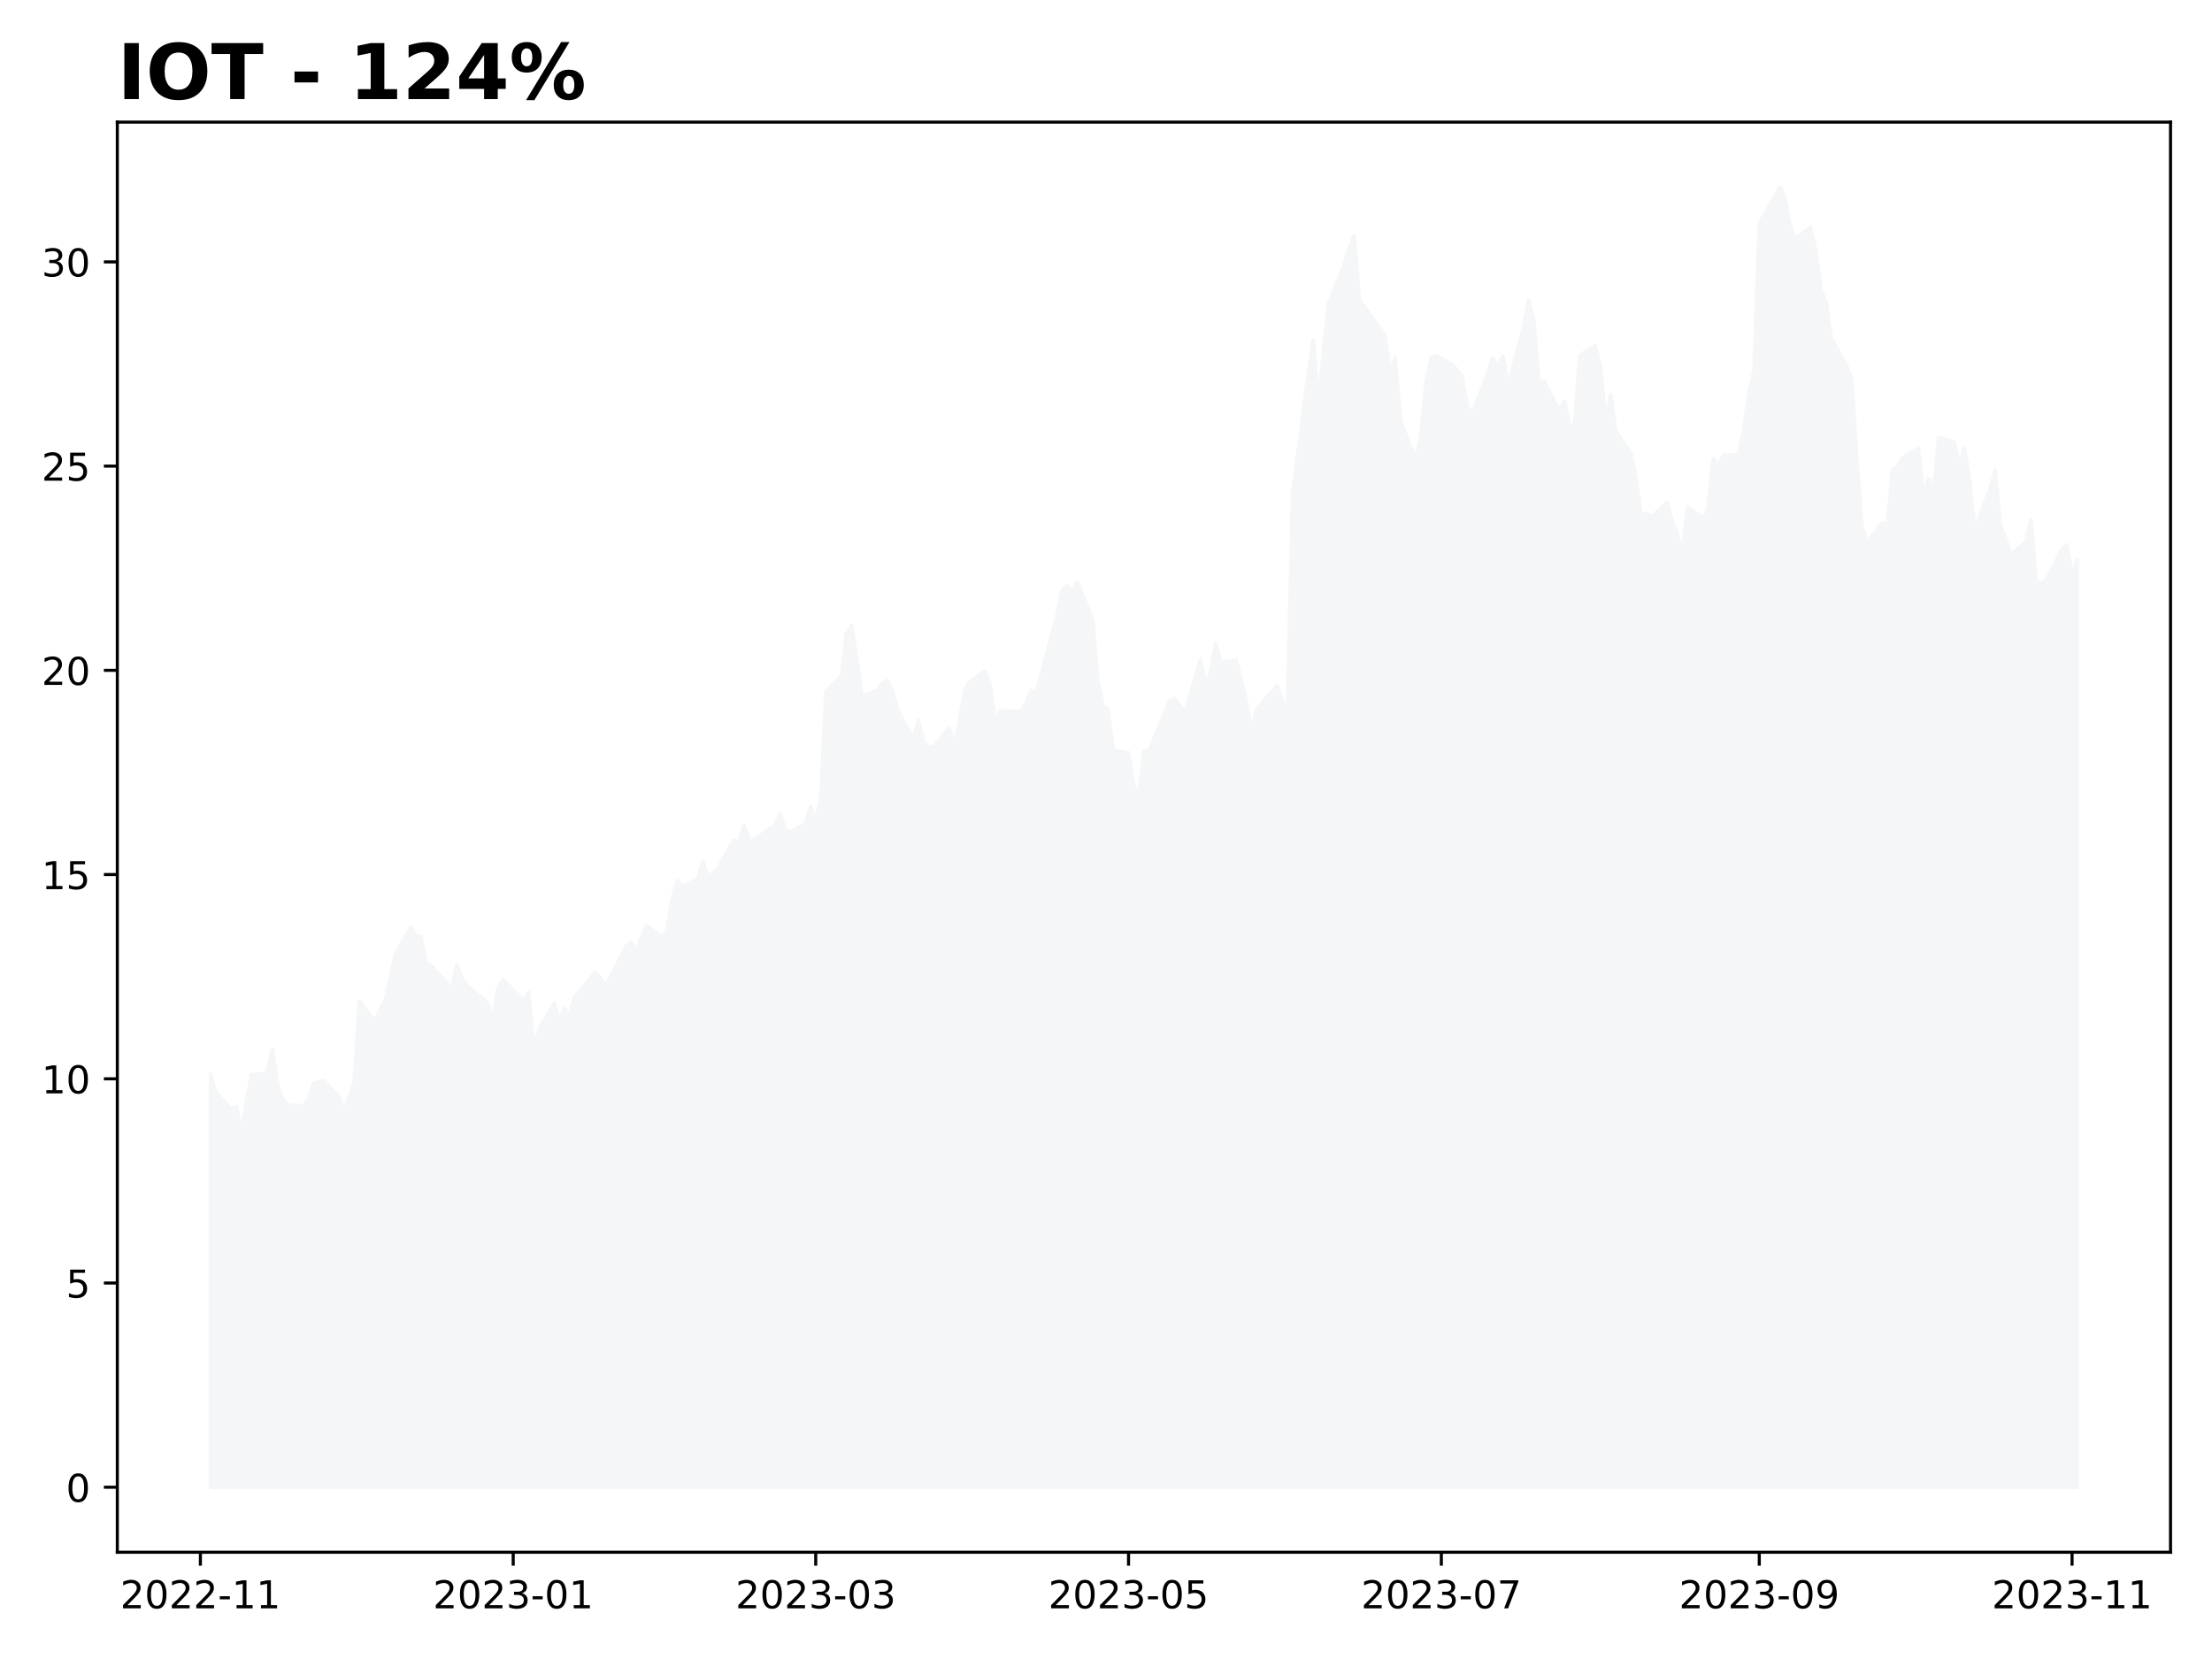
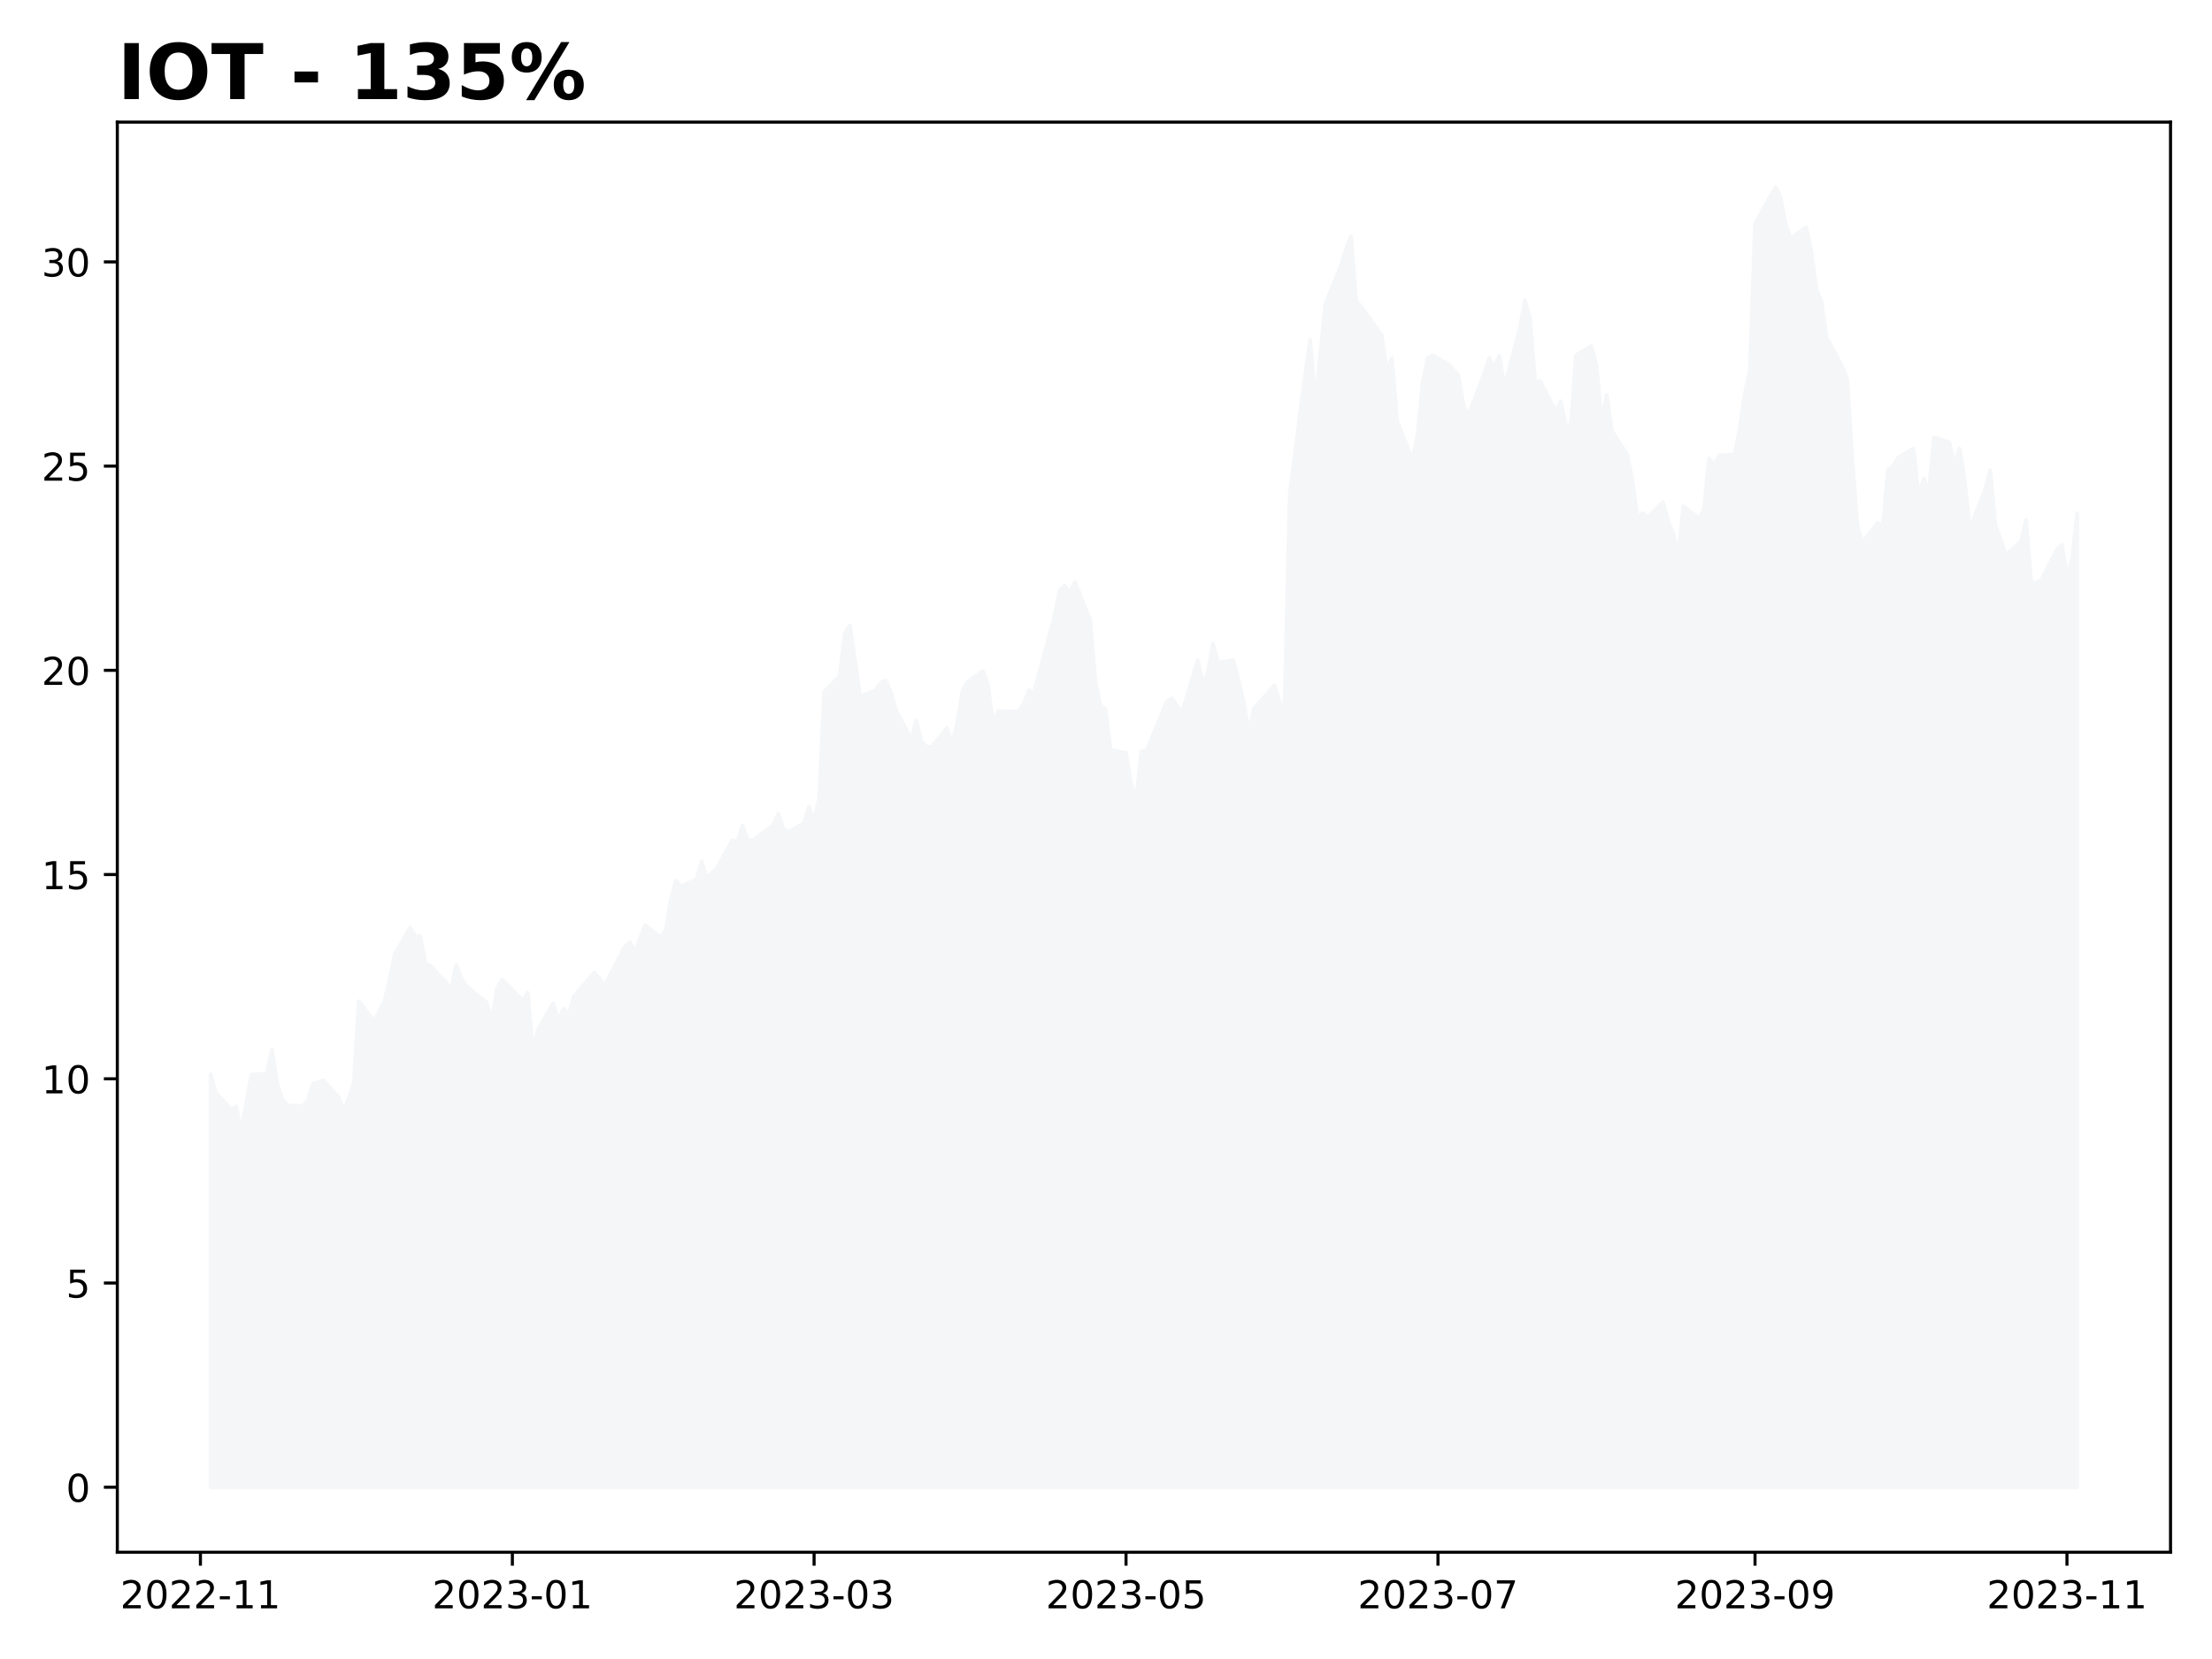
<svg xmlns="http://www.w3.org/2000/svg" xmlns:xlink="http://www.w3.org/1999/xlink" height="432pt" version="1.1" viewBox="0 0 576 432" width="576pt">
  <defs>
    <style type="text/css">
*{stroke-linecap:butt;stroke-linejoin:round;}
  </style>
  </defs>
  <g id="figure_1">
    <g id="patch_1">
      <path d="M 0 432  L 576 432  L 576 0  L 0 0  z " style="fill:#ffffff;" />
    </g>
    <g id="axes_1">
      <g id="patch_2">
        <path d="M 30.55 404.2  L 565.2 404.2  L 565.2 31.8  L 30.55 31.8  z " style="fill:#ffffff;" />
      </g>
      <g id="PolyCollection_1">
        <defs>
-           <path d="M 54.852 -44.727  L 54.852 -152.258  L 56.188 -147.578  L 60.193 -143.111  L 61.529 -143.855  L 62.864 -137.261  L 64.199 -145.132  L 65.535 -152.151  L 69.54 -152.47  L 70.876 -158.746  L 72.211 -149.811  L 73.546 -145.876  L 74.882 -144.174  L 78.887 -143.962  L 80.223 -145.451  L 81.558 -149.811  L 84.229 -150.662  L 88.235 -146.408  L 89.57 -142.898  L 90.905 -146.089  L 92.24 -150.024  L 93.576 -171.296  L 97.582 -165.978  L 98.917 -168.85  L 100.252 -171.296  L 101.587 -177.04  L 102.923 -183.528  L 106.929 -190.441  L 108.264 -188.208  L 109.599 -188.208  L 110.934 -181.081  L 112.27 -180.55  L 116.276 -176.189  L 117.611 -174.274  L 118.946 -180.762  L 120.281 -177.359  L 121.617 -175.232  L 126.958 -170.871  L 128.293 -166.404  L 129.628 -174.593  L 130.964 -176.933  L 136.305 -171.509  L 137.64 -173.53  L 138.976 -158.958  L 140.311 -163.851  L 144.317 -170.764  L 145.652 -166.191  L 146.987 -169.382  L 148.323 -167.68  L 149.658 -172.466  L 154.999 -178.742  L 156.334 -177.252  L 157.67 -175.232  L 159.005 -177.784  L 163.011 -185.549  L 164.346 -186.612  L 165.681 -184.272  L 167.017 -187.888  L 168.352 -191.079  L 172.358 -187.888  L 173.693 -189.803  L 175.028 -197.886  L 176.364 -202.673  L 177.699 -201.184  L 181.705 -202.992  L 183.04 -207.672  L 184.375 -203.311  L 185.711 -204.693  L 187.046 -205.97  L 191.052 -213.202  L 192.387 -212.67  L 193.722 -217.031  L 195.058 -213.309  L 196.393 -213.202  L 201.734 -217.138  L 203.069 -220.116  L 204.405 -216.18  L 205.74 -215.33  L 209.746 -217.563  L 211.081 -221.924  L 212.416 -218.201  L 213.752 -224.264  L 215.087 -251.918  L 219.093 -255.959  L 220.428 -267.127  L 221.763 -269.148  L 223.099 -260.107  L 224.434 -250.641  L 228.44 -252.237  L 229.775 -254.151  L 231.111 -254.789  L 232.446 -251.811  L 233.781 -247.025  L 237.787 -239.58  L 239.122 -244.366  L 240.458 -238.942  L 241.793 -237.452  L 243.128 -237.559  L 247.134 -242.451  L 248.469 -238.197  L 249.805 -243.728  L 251.14 -252.024  L 252.475 -254.47  L 256.481 -257.236  L 257.816 -253.832  L 259.152 -243.621  L 260.487 -246.812  L 265.828 -246.706  L 267.163 -248.833  L 268.499 -252.237  L 269.834 -251.598  L 271.169 -256.597  L 275.175 -271.488  L 276.51 -278.189  L 277.846 -279.465  L 279.181 -277.657  L 280.516 -280.422  L 284.522 -270.637  L 285.857 -254.577  L 287.193 -248.301  L 288.528 -247.344  L 289.863 -236.708  L 293.869 -235.963  L 295.204 -227.667  L 296.54 -224.37  L 297.875 -236.283  L 299.21 -236.495  L 303.216 -246.174  L 304.551 -249.365  L 305.887 -250.109  L 307.222 -248.089  L 308.557 -246.493  L 312.563 -260.107  L 313.898 -253.938  L 315.234 -256.916  L 316.569 -264.362  L 317.904 -259.469  L 321.91 -260.107  L 323.246 -254.896  L 324.581 -249.152  L 325.916 -241.494  L 327.251 -247.45  L 332.593 -253.513  L 333.928 -249.471  L 335.263 -246.919  L 336.598 -303.29  L 340.604 -334.134  L 341.94 -343.494  L 343.275 -327.327  L 344.61 -340.09  L 345.945 -352.96  L 349.951 -362.745  L 351.287 -367.106  L 352.622 -370.509  L 353.957 -353.705  L 355.292 -352.109  L 360.634 -344.664  L 361.969 -335.304  L 363.304 -338.814  L 364.639 -322.435  L 368.645 -312.33  L 369.981 -318.606  L 371.316 -332.22  L 372.651 -338.814  L 373.987 -339.452  L 377.992 -337.219  L 380.663 -334.241  L 381.998 -326.37  L 383.334 -324.03  L 387.339 -334.56  L 388.675 -338.814  L 390.01 -336.368  L 391.345 -339.346  L 392.681 -331.369  L 396.686 -346.472  L 398.022 -353.811  L 399.357 -349.025  L 400.692 -332.539  L 402.028 -332.751  L 406.033 -324.987  L 407.369 -327.54  L 408.704 -321.265  L 410.039 -321.371  L 411.375 -339.452  L 415.38 -341.899  L 416.716 -336.793  L 418.051 -322.435  L 419.386 -329.135  L 420.722 -319.776  L 424.728 -313.713  L 426.063 -307.119  L 427.398 -297.333  L 428.733 -298.397  L 430.069 -297.333  L 434.075 -301.269  L 435.41 -296.27  L 436.745 -293.185  L 438.08 -287.655  L 439.416 -300.099  L 443.422 -297.121  L 444.757 -299.248  L 446.092 -312.543  L 447.427 -310.948  L 448.763 -313.394  L 452.769 -313.607  L 454.104 -320.414  L 455.439 -329.454  L 456.774 -335.73  L 458.11 -373.7  L 463.451 -383.273  L 464.786 -380.614  L 466.122 -373.488  L 467.457 -369.871  L 471.463 -372.849  L 472.798 -366.68  L 474.133 -356.576  L 475.469 -353.492  L 476.804 -344.026  L 480.81 -336.687  L 482.145 -333.496  L 483.48 -312.968  L 484.816 -295.206  L 486.151 -290.739  L 490.157 -295.844  L 491.492 -295.1  L 492.827 -309.671  L 494.163 -310.629  L 495.498 -312.862  L 499.504 -315.202  L 500.839 -302.864  L 502.174 -307.331  L 503.51 -304.141  L 504.845 -318.074  L 508.851 -316.797  L 510.186 -311.054  L 511.521 -315.202  L 512.857 -306.906  L 514.192 -294.249  L 518.198 -304.566  L 519.533 -309.565  L 520.868 -295.313  L 522.204 -291.803  L 523.539 -287.442  L 527.545 -290.952  L 528.88 -296.589  L 530.215 -280.422  L 531.551 -280.209  L 532.886 -280.954  L 536.892 -288.825  L 538.227 -290.101  L 539.562 -282.337  L 540.898 -286.272  L 540.898 -44.727  L 540.898 -44.727  L 539.562 -44.727  L 538.227 -44.727  L 536.892 -44.727  L 532.886 -44.727  L 531.551 -44.727  L 530.215 -44.727  L 528.88 -44.727  L 527.545 -44.727  L 523.539 -44.727  L 522.204 -44.727  L 520.868 -44.727  L 519.533 -44.727  L 518.198 -44.727  L 514.192 -44.727  L 512.857 -44.727  L 511.521 -44.727  L 510.186 -44.727  L 508.851 -44.727  L 504.845 -44.727  L 503.51 -44.727  L 502.174 -44.727  L 500.839 -44.727  L 499.504 -44.727  L 495.498 -44.727  L 494.163 -44.727  L 492.827 -44.727  L 491.492 -44.727  L 490.157 -44.727  L 486.151 -44.727  L 484.816 -44.727  L 483.48 -44.727  L 482.145 -44.727  L 480.81 -44.727  L 476.804 -44.727  L 475.469 -44.727  L 474.133 -44.727  L 472.798 -44.727  L 471.463 -44.727  L 467.457 -44.727  L 466.122 -44.727  L 464.786 -44.727  L 463.451 -44.727  L 458.11 -44.727  L 456.774 -44.727  L 455.439 -44.727  L 454.104 -44.727  L 452.769 -44.727  L 448.763 -44.727  L 447.427 -44.727  L 446.092 -44.727  L 444.757 -44.727  L 443.422 -44.727  L 439.416 -44.727  L 438.08 -44.727  L 436.745 -44.727  L 435.41 -44.727  L 434.075 -44.727  L 430.069 -44.727  L 428.733 -44.727  L 427.398 -44.727  L 426.063 -44.727  L 424.728 -44.727  L 420.722 -44.727  L 419.386 -44.727  L 418.051 -44.727  L 416.716 -44.727  L 415.38 -44.727  L 411.375 -44.727  L 410.039 -44.727  L 408.704 -44.727  L 407.369 -44.727  L 406.033 -44.727  L 402.028 -44.727  L 400.692 -44.727  L 399.357 -44.727  L 398.022 -44.727  L 396.686 -44.727  L 392.681 -44.727  L 391.345 -44.727  L 390.01 -44.727  L 388.675 -44.727  L 387.339 -44.727  L 383.334 -44.727  L 381.998 -44.727  L 380.663 -44.727  L 377.992 -44.727  L 373.987 -44.727  L 372.651 -44.727  L 371.316 -44.727  L 369.981 -44.727  L 368.645 -44.727  L 364.639 -44.727  L 363.304 -44.727  L 361.969 -44.727  L 360.634 -44.727  L 355.292 -44.727  L 353.957 -44.727  L 352.622 -44.727  L 351.287 -44.727  L 349.951 -44.727  L 345.945 -44.727  L 344.61 -44.727  L 343.275 -44.727  L 341.94 -44.727  L 340.604 -44.727  L 336.598 -44.727  L 335.263 -44.727  L 333.928 -44.727  L 332.593 -44.727  L 327.251 -44.727  L 325.916 -44.727  L 324.581 -44.727  L 323.246 -44.727  L 321.91 -44.727  L 317.904 -44.727  L 316.569 -44.727  L 315.234 -44.727  L 313.898 -44.727  L 312.563 -44.727  L 308.557 -44.727  L 307.222 -44.727  L 305.887 -44.727  L 304.551 -44.727  L 303.216 -44.727  L 299.21 -44.727  L 297.875 -44.727  L 296.54 -44.727  L 295.204 -44.727  L 293.869 -44.727  L 289.863 -44.727  L 288.528 -44.727  L 287.193 -44.727  L 285.857 -44.727  L 284.522 -44.727  L 280.516 -44.727  L 279.181 -44.727  L 277.846 -44.727  L 276.51 -44.727  L 275.175 -44.727  L 271.169 -44.727  L 269.834 -44.727  L 268.499 -44.727  L 267.163 -44.727  L 265.828 -44.727  L 260.487 -44.727  L 259.152 -44.727  L 257.816 -44.727  L 256.481 -44.727  L 252.475 -44.727  L 251.14 -44.727  L 249.805 -44.727  L 248.469 -44.727  L 247.134 -44.727  L 243.128 -44.727  L 241.793 -44.727  L 240.458 -44.727  L 239.122 -44.727  L 237.787 -44.727  L 233.781 -44.727  L 232.446 -44.727  L 231.111 -44.727  L 229.775 -44.727  L 228.44 -44.727  L 224.434 -44.727  L 223.099 -44.727  L 221.763 -44.727  L 220.428 -44.727  L 219.093 -44.727  L 215.087 -44.727  L 213.752 -44.727  L 212.416 -44.727  L 211.081 -44.727  L 209.746 -44.727  L 205.74 -44.727  L 204.405 -44.727  L 203.069 -44.727  L 201.734 -44.727  L 196.393 -44.727  L 195.058 -44.727  L 193.722 -44.727  L 192.387 -44.727  L 191.052 -44.727  L 187.046 -44.727  L 185.711 -44.727  L 184.375 -44.727  L 183.04 -44.727  L 181.705 -44.727  L 177.699 -44.727  L 176.364 -44.727  L 175.028 -44.727  L 173.693 -44.727  L 172.358 -44.727  L 168.352 -44.727  L 167.017 -44.727  L 165.681 -44.727  L 164.346 -44.727  L 163.011 -44.727  L 159.005 -44.727  L 157.67 -44.727  L 156.334 -44.727  L 154.999 -44.727  L 149.658 -44.727  L 148.323 -44.727  L 146.987 -44.727  L 145.652 -44.727  L 144.317 -44.727  L 140.311 -44.727  L 138.976 -44.727  L 137.64 -44.727  L 136.305 -44.727  L 130.964 -44.727  L 129.628 -44.727  L 128.293 -44.727  L 126.958 -44.727  L 121.617 -44.727  L 120.281 -44.727  L 118.946 -44.727  L 117.611 -44.727  L 116.276 -44.727  L 112.27 -44.727  L 110.934 -44.727  L 109.599 -44.727  L 108.264 -44.727  L 106.929 -44.727  L 102.923 -44.727  L 101.587 -44.727  L 100.252 -44.727  L 98.917 -44.727  L 97.582 -44.727  L 93.576 -44.727  L 92.24 -44.727  L 90.905 -44.727  L 89.57 -44.727  L 88.235 -44.727  L 84.229 -44.727  L 81.558 -44.727  L 80.223 -44.727  L 78.887 -44.727  L 74.882 -44.727  L 73.546 -44.727  L 72.211 -44.727  L 70.876 -44.727  L 69.54 -44.727  L 65.535 -44.727  L 64.199 -44.727  L 62.864 -44.727  L 61.529 -44.727  L 60.193 -44.727  L 56.188 -44.727  L 54.852 -44.727  z " id="m76dd618a75" style="stroke:#f5f6f8;" />
+           <path d="M 54.852 -44.727  L 54.852 -152.258  L 56.184 -147.578  L 60.179 -143.111  L 61.51 -143.855  L 62.842 -137.261  L 64.174 -145.132  L 65.505 -152.151  L 69.5 -152.47  L 70.832 -158.746  L 72.163 -149.811  L 73.495 -145.876  L 74.827 -144.174  L 78.822 -143.962  L 80.153 -145.451  L 81.485 -149.811  L 84.148 -150.662  L 88.143 -146.408  L 89.475 -142.898  L 90.806 -146.089  L 92.138 -150.024  L 93.47 -171.296  L 97.464 -165.978  L 98.796 -168.85  L 100.128 -171.296  L 101.459 -177.04  L 102.791 -183.528  L 106.786 -190.441  L 108.118 -188.208  L 109.449 -188.208  L 110.781 -181.081  L 112.112 -180.55  L 116.107 -176.189  L 117.439 -174.274  L 118.771 -180.762  L 120.102 -177.359  L 121.434 -175.232  L 126.76 -170.871  L 128.092 -166.404  L 129.424 -174.593  L 130.755 -176.933  L 136.082 -171.509  L 137.413 -173.53  L 138.745 -158.958  L 140.077 -163.851  L 144.072 -170.764  L 145.403 -166.191  L 146.735 -169.382  L 148.066 -167.68  L 149.398 -172.466  L 154.725 -178.742  L 156.056 -177.252  L 157.388 -175.232  L 158.72 -177.784  L 162.714 -185.549  L 164.046 -186.612  L 165.378 -184.272  L 166.709 -187.888  L 168.041 -191.079  L 172.036 -187.888  L 173.367 -189.803  L 174.699 -197.886  L 176.031 -202.673  L 177.362 -201.184  L 181.357 -202.992  L 182.689 -207.672  L 184.021 -203.311  L 185.352 -204.693  L 186.684 -205.97  L 190.679 -213.202  L 192.01 -212.67  L 193.342 -217.031  L 194.674 -213.309  L 196.005 -213.202  L 201.332 -217.138  L 202.663 -220.116  L 203.995 -216.18  L 205.327 -215.33  L 209.322 -217.563  L 210.653 -221.924  L 211.985 -218.201  L 213.316 -224.264  L 214.648 -251.918  L 218.643 -255.959  L 219.975 -267.127  L 221.306 -269.148  L 222.638 -260.107  L 223.969 -250.641  L 227.964 -252.237  L 229.296 -254.151  L 230.628 -254.789  L 231.959 -251.811  L 233.291 -247.025  L 237.286 -239.58  L 238.617 -244.366  L 239.949 -238.942  L 241.281 -237.452  L 242.612 -237.559  L 246.607 -242.451  L 247.939 -238.197  L 249.27 -243.728  L 250.602 -252.024  L 251.934 -254.47  L 255.929 -257.236  L 257.26 -253.832  L 258.592 -243.621  L 259.924 -246.812  L 265.25 -246.706  L 266.582 -248.833  L 267.913 -252.237  L 269.245 -251.598  L 270.577 -256.597  L 274.571 -271.488  L 275.903 -278.189  L 277.235 -279.465  L 278.566 -277.657  L 279.898 -280.422  L 283.893 -270.637  L 285.225 -254.577  L 286.556 -248.301  L 287.888 -247.344  L 289.219 -236.708  L 293.214 -235.963  L 294.546 -227.667  L 295.878 -224.37  L 297.209 -236.283  L 298.541 -236.495  L 302.536 -246.174  L 303.867 -249.365  L 305.199 -250.109  L 306.531 -248.089  L 307.862 -246.493  L 311.857 -260.107  L 313.189 -253.938  L 314.52 -256.916  L 315.852 -264.362  L 317.184 -259.469  L 321.179 -260.107  L 322.51 -254.896  L 323.842 -249.152  L 325.173 -241.494  L 326.505 -247.45  L 331.832 -253.513  L 333.163 -249.471  L 334.495 -246.919  L 335.826 -303.29  L 339.821 -334.134  L 341.153 -343.494  L 342.485 -327.327  L 343.816 -340.09  L 345.148 -352.96  L 349.143 -362.745  L 350.474 -367.106  L 351.806 -370.509  L 353.138 -353.705  L 354.469 -352.109  L 359.796 -344.664  L 361.127 -335.304  L 362.459 -338.814  L 363.791 -322.435  L 367.786 -312.33  L 369.117 -318.606  L 370.449 -332.22  L 371.781 -338.814  L 373.112 -339.452  L 377.107 -337.219  L 379.77 -334.241  L 381.102 -326.37  L 382.434 -324.03  L 386.428 -334.56  L 387.76 -338.814  L 389.092 -336.368  L 390.423 -339.346  L 391.755 -331.369  L 395.75 -346.472  L 397.082 -353.811  L 398.413 -349.025  L 399.745 -332.539  L 401.076 -332.751  L 405.071 -324.987  L 406.403 -327.54  L 407.735 -321.265  L 409.066 -321.371  L 410.398 -339.452  L 414.393 -341.899  L 415.724 -336.793  L 417.056 -322.435  L 418.388 -329.135  L 419.719 -319.776  L 423.714 -313.713  L 425.046 -307.119  L 426.377 -297.333  L 427.709 -298.397  L 429.041 -297.333  L 433.036 -301.269  L 434.367 -296.27  L 435.699 -293.185  L 437.03 -287.655  L 438.362 -300.099  L 442.357 -297.121  L 443.689 -299.248  L 445.02 -312.543  L 446.352 -310.948  L 447.684 -313.394  L 451.678 -313.607  L 453.01 -320.414  L 454.342 -329.454  L 455.673 -335.73  L 457.005 -373.7  L 462.331 -383.273  L 463.663 -380.614  L 464.995 -373.488  L 466.326 -369.871  L 470.321 -372.849  L 471.653 -366.68  L 472.985 -356.576  L 474.316 -353.492  L 475.648 -344.026  L 479.643 -336.687  L 480.974 -333.496  L 482.306 -312.968  L 483.638 -295.206  L 484.969 -290.739  L 488.964 -295.844  L 490.296 -295.1  L 491.627 -309.671  L 492.959 -310.629  L 494.291 -312.862  L 498.286 -315.202  L 499.617 -302.864  L 500.949 -307.331  L 502.28 -304.141  L 503.612 -318.074  L 507.607 -316.797  L 508.939 -311.054  L 510.27 -315.202  L 511.602 -306.906  L 512.933 -294.249  L 516.928 -304.566  L 518.26 -309.565  L 519.592 -295.313  L 520.923 -291.803  L 522.255 -287.442  L 526.25 -290.952  L 527.581 -296.589  L 528.913 -280.422  L 530.245 -280.209  L 531.576 -280.954  L 535.571 -288.825  L 536.903 -290.101  L 538.234 -282.337  L 539.566 -286.272  L 540.898 -298.397  L 540.898 -44.727  L 540.898 -44.727  L 539.566 -44.727  L 538.234 -44.727  L 536.903 -44.727  L 535.571 -44.727  L 531.576 -44.727  L 530.245 -44.727  L 528.913 -44.727  L 527.581 -44.727  L 526.25 -44.727  L 522.255 -44.727  L 520.923 -44.727  L 519.592 -44.727  L 518.26 -44.727  L 516.928 -44.727  L 512.933 -44.727  L 511.602 -44.727  L 510.27 -44.727  L 508.939 -44.727  L 507.607 -44.727  L 503.612 -44.727  L 502.28 -44.727  L 500.949 -44.727  L 499.617 -44.727  L 498.286 -44.727  L 494.291 -44.727  L 492.959 -44.727  L 491.627 -44.727  L 490.296 -44.727  L 488.964 -44.727  L 484.969 -44.727  L 483.638 -44.727  L 482.306 -44.727  L 480.974 -44.727  L 479.643 -44.727  L 475.648 -44.727  L 474.316 -44.727  L 472.985 -44.727  L 471.653 -44.727  L 470.321 -44.727  L 466.326 -44.727  L 464.995 -44.727  L 463.663 -44.727  L 462.331 -44.727  L 457.005 -44.727  L 455.673 -44.727  L 454.342 -44.727  L 453.01 -44.727  L 451.678 -44.727  L 447.684 -44.727  L 446.352 -44.727  L 445.02 -44.727  L 443.689 -44.727  L 442.357 -44.727  L 438.362 -44.727  L 437.03 -44.727  L 435.699 -44.727  L 434.367 -44.727  L 433.036 -44.727  L 429.041 -44.727  L 427.709 -44.727  L 426.377 -44.727  L 425.046 -44.727  L 423.714 -44.727  L 419.719 -44.727  L 418.388 -44.727  L 417.056 -44.727  L 415.724 -44.727  L 414.393 -44.727  L 410.398 -44.727  L 409.066 -44.727  L 407.735 -44.727  L 406.403 -44.727  L 405.071 -44.727  L 401.076 -44.727  L 399.745 -44.727  L 398.413 -44.727  L 397.082 -44.727  L 395.75 -44.727  L 391.755 -44.727  L 390.423 -44.727  L 389.092 -44.727  L 387.76 -44.727  L 386.428 -44.727  L 382.434 -44.727  L 381.102 -44.727  L 379.77 -44.727  L 377.107 -44.727  L 373.112 -44.727  L 371.781 -44.727  L 370.449 -44.727  L 369.117 -44.727  L 367.786 -44.727  L 363.791 -44.727  L 362.459 -44.727  L 361.127 -44.727  L 359.796 -44.727  L 354.469 -44.727  L 353.138 -44.727  L 351.806 -44.727  L 350.474 -44.727  L 349.143 -44.727  L 345.148 -44.727  L 343.816 -44.727  L 342.485 -44.727  L 341.153 -44.727  L 339.821 -44.727  L 335.826 -44.727  L 334.495 -44.727  L 333.163 -44.727  L 331.832 -44.727  L 326.505 -44.727  L 325.173 -44.727  L 323.842 -44.727  L 322.51 -44.727  L 321.179 -44.727  L 317.184 -44.727  L 315.852 -44.727  L 314.52 -44.727  L 313.189 -44.727  L 311.857 -44.727  L 307.862 -44.727  L 306.531 -44.727  L 305.199 -44.727  L 303.867 -44.727  L 302.536 -44.727  L 298.541 -44.727  L 297.209 -44.727  L 295.878 -44.727  L 294.546 -44.727  L 293.214 -44.727  L 289.219 -44.727  L 287.888 -44.727  L 286.556 -44.727  L 285.225 -44.727  L 283.893 -44.727  L 279.898 -44.727  L 278.566 -44.727  L 277.235 -44.727  L 275.903 -44.727  L 274.571 -44.727  L 270.577 -44.727  L 269.245 -44.727  L 267.913 -44.727  L 266.582 -44.727  L 265.25 -44.727  L 259.924 -44.727  L 258.592 -44.727  L 257.26 -44.727  L 255.929 -44.727  L 251.934 -44.727  L 250.602 -44.727  L 249.27 -44.727  L 247.939 -44.727  L 246.607 -44.727  L 242.612 -44.727  L 241.281 -44.727  L 239.949 -44.727  L 238.617 -44.727  L 237.286 -44.727  L 233.291 -44.727  L 231.959 -44.727  L 230.628 -44.727  L 229.296 -44.727  L 227.964 -44.727  L 223.969 -44.727  L 222.638 -44.727  L 221.306 -44.727  L 219.975 -44.727  L 218.643 -44.727  L 214.648 -44.727  L 213.316 -44.727  L 211.985 -44.727  L 210.653 -44.727  L 209.322 -44.727  L 205.327 -44.727  L 203.995 -44.727  L 202.663 -44.727  L 201.332 -44.727  L 196.005 -44.727  L 194.674 -44.727  L 193.342 -44.727  L 192.01 -44.727  L 190.679 -44.727  L 186.684 -44.727  L 185.352 -44.727  L 184.021 -44.727  L 182.689 -44.727  L 181.357 -44.727  L 177.362 -44.727  L 176.031 -44.727  L 174.699 -44.727  L 173.367 -44.727  L 172.036 -44.727  L 168.041 -44.727  L 166.709 -44.727  L 165.378 -44.727  L 164.046 -44.727  L 162.714 -44.727  L 158.72 -44.727  L 157.388 -44.727  L 156.056 -44.727  L 154.725 -44.727  L 149.398 -44.727  L 148.066 -44.727  L 146.735 -44.727  L 145.403 -44.727  L 144.072 -44.727  L 140.077 -44.727  L 138.745 -44.727  L 137.413 -44.727  L 136.082 -44.727  L 130.755 -44.727  L 129.424 -44.727  L 128.092 -44.727  L 126.76 -44.727  L 121.434 -44.727  L 120.102 -44.727  L 118.771 -44.727  L 117.439 -44.727  L 116.107 -44.727  L 112.112 -44.727  L 110.781 -44.727  L 109.449 -44.727  L 108.118 -44.727  L 106.786 -44.727  L 102.791 -44.727  L 101.459 -44.727  L 100.128 -44.727  L 98.796 -44.727  L 97.464 -44.727  L 93.47 -44.727  L 92.138 -44.727  L 90.806 -44.727  L 89.475 -44.727  L 88.143 -44.727  L 84.148 -44.727  L 81.485 -44.727  L 80.153 -44.727  L 78.822 -44.727  L 74.827 -44.727  L 73.495 -44.727  L 72.163 -44.727  L 70.832 -44.727  L 69.5 -44.727  L 65.505 -44.727  L 64.174 -44.727  L 62.842 -44.727  L 61.51 -44.727  L 60.179 -44.727  L 56.184 -44.727  L 54.852 -44.727  z " id="m5731b97715" style="stroke:#f5f6f8;" />
        </defs>
-         <g clip-path="url(#p9918bf2794)">
-           <use style="fill:#f5f6f8;stroke:#f5f6f8;" x="0" xlink:href="#m76dd618a75" y="432" />
+         <g clip-path="url(#p55e895f423)">
+           <use style="fill:#f5f6f8;stroke:#f5f6f8;" x="0" xlink:href="#m5731b97715" y="432" />
        </g>
      </g>
      <g id="matplotlib.axis_1">
        <g id="xtick_1">
          <g id="line2d_1">
            <defs>
-               <path d="M 0 0  L 0 3.5  " id="m96476f140d" style="stroke:#000000;stroke-width:0.8;" />
-             </defs>
-             <g>
-               <use style="stroke:#000000;stroke-width:0.8;" x="52.182" xlink:href="#m96476f140d" y="404.2" />
+               <path d="M 0 0  L 0 3.5  " id="mee65747583" style="stroke:#000000;stroke-width:0.8;" />
+             </defs>
+             <g>
+               <use style="stroke:#000000;stroke-width:0.8;" x="52.189" xlink:href="#mee65747583" y="404.2" />
            </g>
          </g>
          <g id="text_1">
            <defs>
              <path d="M 19.188 8.297  L 53.609 8.297  L 53.609 0  L 7.328 0  L 7.328 8.297  Q 12.938 14.109 22.625 23.891  Q 32.328 33.688 34.812 36.531  Q 39.547 41.844 41.422 45.531  Q 43.312 49.219 43.312 52.781  Q 43.312 58.594 39.234 62.25  Q 35.156 65.922 28.609 65.922  Q 23.969 65.922 18.812 64.312  Q 13.672 62.703 7.812 59.422  L 7.812 69.391  Q 13.766 71.781 18.938 73  Q 24.125 74.219 28.422 74.219  Q 39.75 74.219 46.484 68.547  Q 53.219 62.891 53.219 53.422  Q 53.219 48.922 51.531 44.891  Q 49.859 40.875 45.406 35.406  Q 44.188 33.984 37.641 27.219  Q 31.109 20.453 19.188 8.297  z " id="DejaVuSans-50" />
              <path d="M 31.781 66.406  Q 24.172 66.406 20.328 58.906  Q 16.5 51.422 16.5 36.375  Q 16.5 21.391 20.328 13.891  Q 24.172 6.391 31.781 6.391  Q 39.453 6.391 43.281 13.891  Q 47.125 21.391 47.125 36.375  Q 47.125 51.422 43.281 58.906  Q 39.453 66.406 31.781 66.406  z M 31.781 74.219  Q 44.047 74.219 50.516 64.516  Q 56.984 54.828 56.984 36.375  Q 56.984 17.969 50.516 8.266  Q 44.047 -1.422 31.781 -1.422  Q 19.531 -1.422 13.062 8.266  Q 6.594 17.969 6.594 36.375  Q 6.594 54.828 13.062 64.516  Q 19.531 74.219 31.781 74.219  z " id="DejaVuSans-48" />
              <path d="M 4.891 31.391  L 31.203 31.391  L 31.203 23.391  L 4.891 23.391  z " id="DejaVuSans-45" />
              <path d="M 12.406 8.297  L 28.516 8.297  L 28.516 63.922  L 10.984 60.406  L 10.984 69.391  L 28.422 72.906  L 38.281 72.906  L 38.281 8.297  L 54.391 8.297  L 54.391 0  L 12.406 0  z " id="DejaVuSans-49" />
            </defs>
-             <g transform="translate(31.29029 418.7984)scale(0.1 -0.1)">
+             <g transform="translate(31.2976 418.7984)scale(0.1 -0.1)">
              <use xlink:href="#DejaVuSans-50" />
              <use x="63.623" xlink:href="#DejaVuSans-48" />
              <use x="127.246" xlink:href="#DejaVuSans-50" />
              <use x="190.869" xlink:href="#DejaVuSans-50" />
              <use x="254.492" xlink:href="#DejaVuSans-45" />
              <use x="290.576" xlink:href="#DejaVuSans-49" />
              <use x="354.199" xlink:href="#DejaVuSans-49" />
            </g>
          </g>
        </g>
        <g id="xtick_2">
          <g id="line2d_2">
            <g>
-               <use style="stroke:#000000;stroke-width:0.8;" x="133.634" xlink:href="#m96476f140d" y="404.2" />
+               <use style="stroke:#000000;stroke-width:0.8;" x="133.419" xlink:href="#mee65747583" y="404.2" />
            </g>
          </g>
          <g id="text_2">
            <defs>
              <path d="M 40.578 39.312  Q 47.656 37.797 51.625 33  Q 55.609 28.219 55.609 21.188  Q 55.609 10.406 48.188 4.484  Q 40.766 -1.422 27.094 -1.422  Q 22.516 -1.422 17.656 -0.516  Q 12.797 0.391 7.625 2.203  L 7.625 11.719  Q 11.719 9.328 16.594 8.109  Q 21.484 6.891 26.812 6.891  Q 36.078 6.891 40.938 10.547  Q 45.797 14.203 45.797 21.188  Q 45.797 27.641 41.281 31.266  Q 36.766 34.906 28.719 34.906  L 20.219 34.906  L 20.219 43.016  L 29.109 43.016  Q 36.375 43.016 40.234 45.922  Q 44.094 48.828 44.094 54.297  Q 44.094 59.906 40.109 62.906  Q 36.141 65.922 28.719 65.922  Q 24.656 65.922 20.016 65.031  Q 15.375 64.156 9.812 62.312  L 9.812 71.094  Q 15.438 72.656 20.344 73.438  Q 25.25 74.219 29.594 74.219  Q 40.828 74.219 47.359 69.109  Q 53.906 64.016 53.906 55.328  Q 53.906 49.266 50.438 45.094  Q 46.969 40.922 40.578 39.312  z " id="DejaVuSans-51" />
            </defs>
-             <g transform="translate(112.743 418.7984)scale(0.1 -0.1)">
+             <g transform="translate(112.5271 418.7984)scale(0.1 -0.1)">
              <use xlink:href="#DejaVuSans-50" />
              <use x="63.623" xlink:href="#DejaVuSans-48" />
              <use x="127.246" xlink:href="#DejaVuSans-50" />
              <use x="190.869" xlink:href="#DejaVuSans-51" />
              <use x="254.492" xlink:href="#DejaVuSans-45" />
              <use x="290.576" xlink:href="#DejaVuSans-48" />
              <use x="354.199" xlink:href="#DejaVuSans-49" />
            </g>
          </g>
        </g>
        <g id="xtick_3">
          <g id="line2d_3">
            <g>
-               <use style="stroke:#000000;stroke-width:0.8;" x="212.416" xlink:href="#m96476f140d" y="404.2" />
+               <use style="stroke:#000000;stroke-width:0.8;" x="211.985" xlink:href="#mee65747583" y="404.2" />
            </g>
          </g>
          <g id="text_3">
-             <g transform="translate(191.5251 418.7984)scale(0.1 -0.1)">
+             <g transform="translate(191.0934 418.7984)scale(0.1 -0.1)">
              <use xlink:href="#DejaVuSans-50" />
              <use x="63.623" xlink:href="#DejaVuSans-48" />
              <use x="127.246" xlink:href="#DejaVuSans-50" />
              <use x="190.869" xlink:href="#DejaVuSans-51" />
              <use x="254.492" xlink:href="#DejaVuSans-45" />
              <use x="290.576" xlink:href="#DejaVuSans-48" />
              <use x="354.199" xlink:href="#DejaVuSans-51" />
            </g>
          </g>
        </g>
        <g id="xtick_4">
          <g id="line2d_4">
            <g>
-               <use style="stroke:#000000;stroke-width:0.8;" x="293.869" xlink:href="#m96476f140d" y="404.2" />
+               <use style="stroke:#000000;stroke-width:0.8;" x="293.214" xlink:href="#mee65747583" y="404.2" />
            </g>
          </g>
          <g id="text_4">
            <defs>
              <path d="M 10.797 72.906  L 49.516 72.906  L 49.516 64.594  L 19.828 64.594  L 19.828 46.734  Q 21.969 47.469 24.109 47.828  Q 26.266 48.188 28.422 48.188  Q 40.625 48.188 47.75 41.5  Q 54.891 34.812 54.891 23.391  Q 54.891 11.625 47.562 5.094  Q 40.234 -1.422 26.906 -1.422  Q 22.312 -1.422 17.547 -0.641  Q 12.797 0.141 7.719 1.703  L 7.719 11.625  Q 12.109 9.234 16.797 8.062  Q 21.484 6.891 26.703 6.891  Q 35.156 6.891 40.078 11.328  Q 45.016 15.766 45.016 23.391  Q 45.016 31 40.078 35.438  Q 35.156 39.891 26.703 39.891  Q 22.75 39.891 18.812 39.016  Q 14.891 38.141 10.797 36.281  z " id="DejaVuSans-53" />
            </defs>
-             <g transform="translate(272.9777 418.7984)scale(0.1 -0.1)">
+             <g transform="translate(272.3229 418.7984)scale(0.1 -0.1)">
              <use xlink:href="#DejaVuSans-50" />
              <use x="63.623" xlink:href="#DejaVuSans-48" />
              <use x="127.246" xlink:href="#DejaVuSans-50" />
              <use x="190.869" xlink:href="#DejaVuSans-51" />
              <use x="254.492" xlink:href="#DejaVuSans-45" />
              <use x="290.576" xlink:href="#DejaVuSans-48" />
              <use x="354.199" xlink:href="#DejaVuSans-53" />
            </g>
          </g>
        </g>
        <g id="xtick_5">
          <g id="line2d_5">
            <g>
-               <use style="stroke:#000000;stroke-width:0.8;" x="375.322" xlink:href="#m96476f140d" y="404.2" />
+               <use style="stroke:#000000;stroke-width:0.8;" x="374.444" xlink:href="#mee65747583" y="404.2" />
            </g>
          </g>
          <g id="text_5">
            <defs>
              <path d="M 8.203 72.906  L 55.078 72.906  L 55.078 68.703  L 28.609 0  L 18.312 0  L 43.219 64.594  L 8.203 64.594  z " id="DejaVuSans-55" />
            </defs>
-             <g transform="translate(354.4304 418.7984)scale(0.1 -0.1)">
+             <g transform="translate(353.5524 418.7984)scale(0.1 -0.1)">
              <use xlink:href="#DejaVuSans-50" />
              <use x="63.623" xlink:href="#DejaVuSans-48" />
              <use x="127.246" xlink:href="#DejaVuSans-50" />
              <use x="190.869" xlink:href="#DejaVuSans-51" />
              <use x="254.492" xlink:href="#DejaVuSans-45" />
              <use x="290.576" xlink:href="#DejaVuSans-48" />
              <use x="354.199" xlink:href="#DejaVuSans-55" />
            </g>
          </g>
        </g>
        <g id="xtick_6">
          <g id="line2d_6">
            <g>
-               <use style="stroke:#000000;stroke-width:0.8;" x="458.11" xlink:href="#m96476f140d" y="404.2" />
+               <use style="stroke:#000000;stroke-width:0.8;" x="457.005" xlink:href="#mee65747583" y="404.2" />
            </g>
          </g>
          <g id="text_6">
            <defs>
              <path d="M 10.984 1.516  L 10.984 10.5  Q 14.703 8.734 18.5 7.812  Q 22.312 6.891 25.984 6.891  Q 35.75 6.891 40.891 13.453  Q 46.047 20.016 46.781 33.406  Q 43.953 29.203 39.594 26.953  Q 35.25 24.703 29.984 24.703  Q 19.047 24.703 12.672 31.312  Q 6.297 37.938 6.297 49.422  Q 6.297 60.641 12.938 67.422  Q 19.578 74.219 30.609 74.219  Q 43.266 74.219 49.922 64.516  Q 56.594 54.828 56.594 36.375  Q 56.594 19.141 48.406 8.859  Q 40.234 -1.422 26.422 -1.422  Q 22.703 -1.422 18.891 -0.688  Q 15.094 0.047 10.984 1.516  z M 30.609 32.422  Q 37.25 32.422 41.125 36.953  Q 45.016 41.5 45.016 49.422  Q 45.016 57.281 41.125 61.844  Q 37.25 66.406 30.609 66.406  Q 23.969 66.406 20.094 61.844  Q 16.219 57.281 16.219 49.422  Q 16.219 41.5 20.094 36.953  Q 23.969 32.422 30.609 32.422  z " id="DejaVuSans-57" />
            </defs>
-             <g transform="translate(437.2184 418.7984)scale(0.1 -0.1)">
+             <g transform="translate(436.1135 418.7984)scale(0.1 -0.1)">
              <use xlink:href="#DejaVuSans-50" />
              <use x="63.623" xlink:href="#DejaVuSans-48" />
              <use x="127.246" xlink:href="#DejaVuSans-50" />
              <use x="190.869" xlink:href="#DejaVuSans-51" />
              <use x="254.492" xlink:href="#DejaVuSans-45" />
              <use x="290.576" xlink:href="#DejaVuSans-48" />
              <use x="354.199" xlink:href="#DejaVuSans-57" />
            </g>
          </g>
        </g>
        <g id="xtick_7">
          <g id="line2d_7">
            <g>
-               <use style="stroke:#000000;stroke-width:0.8;" x="539.562" xlink:href="#m96476f140d" y="404.2" />
+               <use style="stroke:#000000;stroke-width:0.8;" x="538.234" xlink:href="#mee65747583" y="404.2" />
            </g>
          </g>
          <g id="text_7">
-             <g transform="translate(518.671 418.7984)scale(0.1 -0.1)">
+             <g transform="translate(517.3431 418.7984)scale(0.1 -0.1)">
              <use xlink:href="#DejaVuSans-50" />
              <use x="63.623" xlink:href="#DejaVuSans-48" />
              <use x="127.246" xlink:href="#DejaVuSans-50" />
              <use x="190.869" xlink:href="#DejaVuSans-51" />
              <use x="254.492" xlink:href="#DejaVuSans-45" />
              <use x="290.576" xlink:href="#DejaVuSans-49" />
              <use x="354.199" xlink:href="#DejaVuSans-49" />
            </g>
          </g>
        </g>
      </g>
      <g id="matplotlib.axis_2">
        <g id="ytick_1">
          <g id="line2d_8">
            <defs>
-               <path d="M 0 0  L -3.5 0  " id="me2d6d6ea16" style="stroke:#000000;stroke-width:0.8;" />
-             </defs>
-             <g>
-               <use style="stroke:#000000;stroke-width:0.8;" x="30.55" xlink:href="#me2d6d6ea16" y="387.273" />
+               <path d="M 0 0  L -3.5 0  " id="m5f62b305d1" style="stroke:#000000;stroke-width:0.8;" />
+             </defs>
+             <g>
+               <use style="stroke:#000000;stroke-width:0.8;" x="30.55" xlink:href="#m5f62b305d1" y="387.273" />
            </g>
          </g>
          <g id="text_8">
            <g transform="translate(17.1875 391.0719)scale(0.1 -0.1)">
              <use xlink:href="#DejaVuSans-48" />
            </g>
          </g>
        </g>
        <g id="ytick_2">
          <g id="line2d_9">
            <g>
-               <use style="stroke:#000000;stroke-width:0.8;" x="30.55" xlink:href="#me2d6d6ea16" y="334.092" />
+               <use style="stroke:#000000;stroke-width:0.8;" x="30.55" xlink:href="#m5f62b305d1" y="334.092" />
            </g>
          </g>
          <g id="text_9">
            <g transform="translate(17.1875 337.8917)scale(0.1 -0.1)">
              <use xlink:href="#DejaVuSans-53" />
            </g>
          </g>
        </g>
        <g id="ytick_3">
          <g id="line2d_10">
            <g>
-               <use style="stroke:#000000;stroke-width:0.8;" x="30.55" xlink:href="#me2d6d6ea16" y="280.912" />
+               <use style="stroke:#000000;stroke-width:0.8;" x="30.55" xlink:href="#m5f62b305d1" y="280.912" />
            </g>
          </g>
          <g id="text_10">
            <g transform="translate(10.825 284.7115)scale(0.1 -0.1)">
              <use xlink:href="#DejaVuSans-49" />
              <use x="63.623" xlink:href="#DejaVuSans-48" />
            </g>
          </g>
        </g>
        <g id="ytick_4">
          <g id="line2d_11">
            <g>
-               <use style="stroke:#000000;stroke-width:0.8;" x="30.55" xlink:href="#me2d6d6ea16" y="227.732" />
+               <use style="stroke:#000000;stroke-width:0.8;" x="30.55" xlink:href="#m5f62b305d1" y="227.732" />
            </g>
          </g>
          <g id="text_11">
            <g transform="translate(10.825 231.5312)scale(0.1 -0.1)">
              <use xlink:href="#DejaVuSans-49" />
              <use x="63.623" xlink:href="#DejaVuSans-53" />
            </g>
          </g>
        </g>
        <g id="ytick_5">
          <g id="line2d_12">
            <g>
-               <use style="stroke:#000000;stroke-width:0.8;" x="30.55" xlink:href="#me2d6d6ea16" y="174.552" />
+               <use style="stroke:#000000;stroke-width:0.8;" x="30.55" xlink:href="#m5f62b305d1" y="174.552" />
            </g>
          </g>
          <g id="text_12">
            <g transform="translate(10.825 178.351)scale(0.1 -0.1)">
              <use xlink:href="#DejaVuSans-50" />
              <use x="63.623" xlink:href="#DejaVuSans-48" />
            </g>
          </g>
        </g>
        <g id="ytick_6">
          <g id="line2d_13">
            <g>
-               <use style="stroke:#000000;stroke-width:0.8;" x="30.55" xlink:href="#me2d6d6ea16" y="121.371" />
+               <use style="stroke:#000000;stroke-width:0.8;" x="30.55" xlink:href="#m5f62b305d1" y="121.371" />
            </g>
          </g>
          <g id="text_13">
            <g transform="translate(10.825 125.1707)scale(0.1 -0.1)">
              <use xlink:href="#DejaVuSans-50" />
              <use x="63.623" xlink:href="#DejaVuSans-53" />
            </g>
          </g>
        </g>
        <g id="ytick_7">
          <g id="line2d_14">
            <g>
-               <use style="stroke:#000000;stroke-width:0.8;" x="30.55" xlink:href="#me2d6d6ea16" y="68.191" />
+               <use style="stroke:#000000;stroke-width:0.8;" x="30.55" xlink:href="#m5f62b305d1" y="68.191" />
            </g>
          </g>
          <g id="text_14">
            <g transform="translate(10.825 71.99046)scale(0.1 -0.1)">
              <use xlink:href="#DejaVuSans-51" />
              <use x="63.623" xlink:href="#DejaVuSans-48" />
            </g>
          </g>
        </g>
      </g>
      <g id="patch_3">
        <path d="M 30.55 404.2  L 30.55 31.8  " style="fill:none;stroke:#000000;stroke-linecap:square;stroke-linejoin:miter;stroke-width:0.8;" />
      </g>
      <g id="patch_4">
        <path d="M 565.2 404.2  L 565.2 31.8  " style="fill:none;stroke:#000000;stroke-linecap:square;stroke-linejoin:miter;stroke-width:0.8;" />
      </g>
      <g id="patch_5">
        <path d="M 30.55 404.2  L 565.2 404.2  " style="fill:none;stroke:#000000;stroke-linecap:square;stroke-linejoin:miter;stroke-width:0.8;" />
      </g>
      <g id="patch_6">
        <path d="M 30.55 31.8  L 565.2 31.8  " style="fill:none;stroke:#000000;stroke-linecap:square;stroke-linejoin:miter;stroke-width:0.8;" />
      </g>
      <g id="text_15">
        <defs>
          <path d="M 9.188 72.906  L 27.984 72.906  L 27.984 0  L 9.188 0  z " id="DejaVuSans-Bold-73" />
          <path d="M 42.484 60.594  Q 33.891 60.594 29.156 54.25  Q 24.422 47.906 24.422 36.375  Q 24.422 24.906 29.156 18.547  Q 33.891 12.203 42.484 12.203  Q 51.125 12.203 55.859 18.547  Q 60.594 24.906 60.594 36.375  Q 60.594 47.906 55.859 54.25  Q 51.125 60.594 42.484 60.594  z M 42.484 74.219  Q 60.062 74.219 70.016 64.156  Q 79.984 54.109 79.984 36.375  Q 79.984 18.703 70.016 8.641  Q 60.062 -1.422 42.484 -1.422  Q 24.953 -1.422 14.969 8.641  Q 4.984 18.703 4.984 36.375  Q 4.984 54.109 14.969 64.156  Q 24.953 74.219 42.484 74.219  z " id="DejaVuSans-Bold-79" />
          <path d="M 0.484 72.906  L 67.672 72.906  L 67.672 58.688  L 43.5 58.688  L 43.5 0  L 24.703 0  L 24.703 58.688  L 0.484 58.688  z " id="DejaVuSans-Bold-84" />
          <path id="DejaVuSans-Bold-32" />
          <path d="M 5.422 35.891  L 36.078 35.891  L 36.078 21.688  L 5.422 21.688  z " id="DejaVuSans-Bold-45" />
          <path d="M 11.719 12.984  L 28.328 12.984  L 28.328 60.109  L 11.281 56.594  L 11.281 69.391  L 28.219 72.906  L 46.094 72.906  L 46.094 12.984  L 62.703 12.984  L 62.703 0  L 11.719 0  z " id="DejaVuSans-Bold-49" />
-           <path d="M 28.812 13.812  L 60.891 13.812  L 60.891 0  L 7.906 0  L 7.906 13.812  L 34.516 37.312  Q 38.094 40.531 39.797 43.609  Q 41.5 46.688 41.5 50  Q 41.5 55.125 38.062 58.25  Q 34.625 61.375 28.906 61.375  Q 24.516 61.375 19.281 59.5  Q 14.062 57.625 8.109 53.906  L 8.109 69.922  Q 14.453 72.016 20.656 73.109  Q 26.859 74.219 32.812 74.219  Q 45.906 74.219 53.156 68.453  Q 60.406 62.703 60.406 52.391  Q 60.406 46.438 57.328 41.281  Q 54.25 36.141 44.391 27.484  z " id="DejaVuSans-Bold-50" />
-           <path d="M 36.812 57.422  L 16.219 26.906  L 36.812 26.906  z M 33.688 72.906  L 54.594 72.906  L 54.594 26.906  L 64.984 26.906  L 64.984 13.281  L 54.594 13.281  L 54.594 0  L 36.812 0  L 36.812 13.281  L 4.5 13.281  L 4.5 29.391  z " id="DejaVuSans-Bold-52" />
+           <path d="M 46.578 39.312  Q 53.953 37.406 57.781 32.688  Q 61.625 27.984 61.625 20.703  Q 61.625 9.859 53.312 4.219  Q 45.016 -1.422 29.109 -1.422  Q 23.484 -1.422 17.844 -0.516  Q 12.203 0.391 6.688 2.203  L 6.688 16.703  Q 11.969 14.062 17.156 12.719  Q 22.359 11.375 27.391 11.375  Q 34.859 11.375 38.844 13.953  Q 42.828 16.547 42.828 21.391  Q 42.828 26.375 38.75 28.938  Q 34.672 31.5 26.703 31.5  L 19.188 31.5  L 19.188 43.609  L 27.094 43.609  Q 34.188 43.609 37.641 45.828  Q 41.109 48.047 41.109 52.594  Q 41.109 56.781 37.734 59.078  Q 34.375 61.375 28.219 61.375  Q 23.688 61.375 19.047 60.344  Q 14.406 59.328 9.812 57.328  L 9.812 71.094  Q 15.375 72.656 20.844 73.438  Q 26.312 74.219 31.594 74.219  Q 45.797 74.219 52.844 69.547  Q 59.906 64.891 59.906 55.516  Q 59.906 49.125 56.531 45.047  Q 53.172 40.969 46.578 39.312  z " id="DejaVuSans-Bold-51" />
+           <path d="M 10.594 72.906  L 57.328 72.906  L 57.328 59.078  L 25.594 59.078  L 25.594 47.797  Q 27.734 48.391 29.906 48.703  Q 32.078 49.031 34.422 49.031  Q 47.75 49.031 55.172 42.359  Q 62.594 35.688 62.594 23.781  Q 62.594 11.969 54.516 5.266  Q 46.438 -1.422 32.078 -1.422  Q 25.875 -1.422 19.797 -0.219  Q 13.719 0.984 7.719 3.422  L 7.719 18.219  Q 13.672 14.797 19.016 13.078  Q 24.359 11.375 29.109 11.375  Q 35.938 11.375 39.859 14.719  Q 43.797 18.062 43.797 23.781  Q 43.797 29.547 39.859 32.859  Q 35.938 36.188 29.109 36.188  Q 25.047 36.188 20.453 35.125  Q 15.875 34.078 10.594 31.891  z " id="DejaVuSans-Bold-53" />
          <path d="M 77.484 30.078  Q 74.031 30.078 72.125 27.078  Q 70.219 24.078 70.219 18.5  Q 70.219 12.891 72.094 9.891  Q 73.969 6.891 77.484 6.891  Q 81 6.891 82.859 9.891  Q 84.719 12.891 84.719 18.5  Q 84.719 24.078 82.828 27.078  Q 80.953 30.078 77.484 30.078  z M 77.484 38.281  Q 86.578 38.281 91.797 33  Q 97.016 27.734 97.016 18.5  Q 97.016 9.281 91.797 3.922  Q 86.578 -1.422 77.484 -1.422  Q 68.406 -1.422 63.156 3.922  Q 57.906 9.281 57.906 18.5  Q 57.906 27.688 63.156 32.984  Q 68.406 38.281 77.484 38.281  z M 32.719 -1.422  L 21.922 -1.422  L 67.484 74.219  L 78.328 74.219  z M 22.703 74.219  Q 31.781 74.219 36.984 68.922  Q 42.188 63.625 42.188 54.391  Q 42.188 45.172 36.984 39.844  Q 31.781 34.516 22.703 34.516  Q 13.625 34.516 8.422 39.844  Q 3.219 45.172 3.219 54.391  Q 3.219 63.625 8.422 68.922  Q 13.625 74.219 22.703 74.219  z M 22.703 66.016  Q 19.188 66.016 17.281 62.984  Q 15.375 59.969 15.375 54.391  Q 15.375 48.781 17.281 45.719  Q 19.188 42.672 22.703 42.672  Q 26.219 42.672 28.094 45.719  Q 29.984 48.781 29.984 54.391  Q 29.984 59.969 28.078 62.984  Q 26.172 66.016 22.703 66.016  z " id="DejaVuSans-Bold-37" />
        </defs>
        <g transform="translate(30.55 25.8)scale(0.2 -0.2)">
          <use xlink:href="#DejaVuSans-Bold-73" />
          <use x="37.207" xlink:href="#DejaVuSans-Bold-79" />
          <use x="122.217" xlink:href="#DejaVuSans-Bold-84" />
          <use x="190.43" xlink:href="#DejaVuSans-Bold-32" />
          <use x="225.244" xlink:href="#DejaVuSans-Bold-45" />
          <use x="266.748" xlink:href="#DejaVuSans-Bold-32" />
          <use x="301.562" xlink:href="#DejaVuSans-Bold-49" />
-           <use x="371.143" xlink:href="#DejaVuSans-Bold-50" />
-           <use x="440.723" xlink:href="#DejaVuSans-Bold-52" />
+           <use x="371.143" xlink:href="#DejaVuSans-Bold-51" />
+           <use x="440.723" xlink:href="#DejaVuSans-Bold-53" />
          <use x="510.303" xlink:href="#DejaVuSans-Bold-37" />
        </g>
      </g>
    </g>
  </g>
  <defs>
-     <clipPath id="p9918bf2794">
+     <clipPath id="p55e895f423">
      <rect height="372.4" width="534.65" x="30.55" y="31.8" />
    </clipPath>
  </defs>
</svg>
